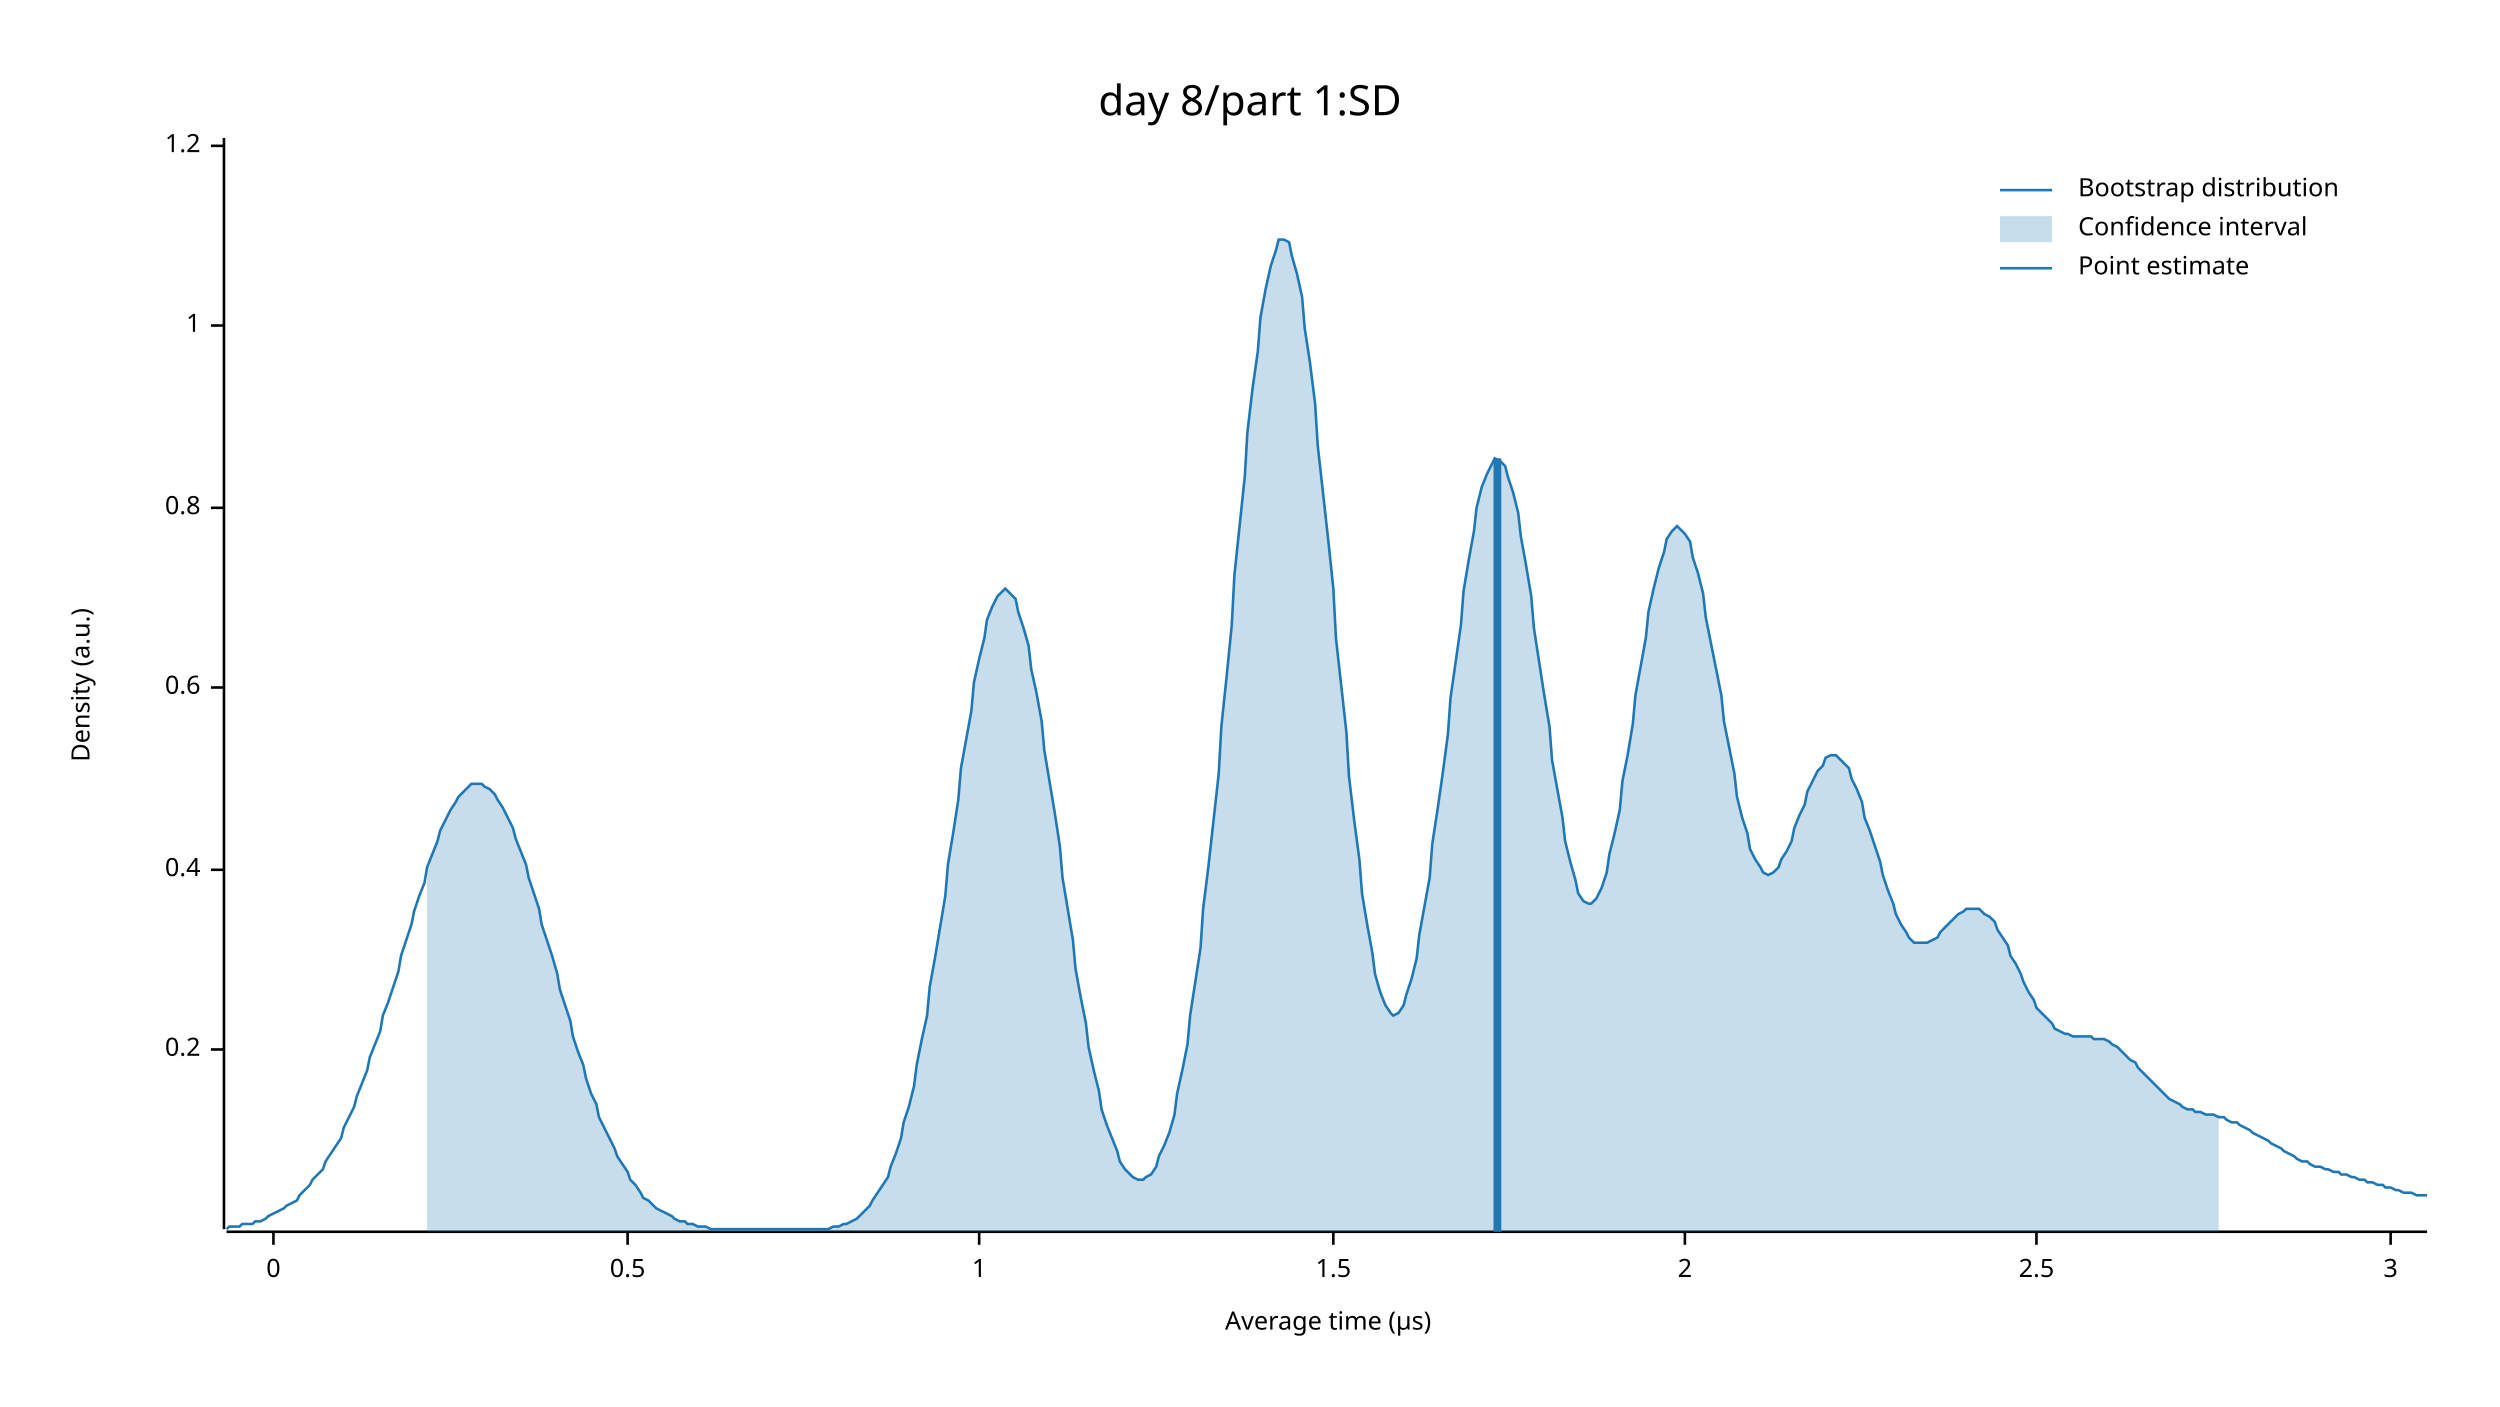
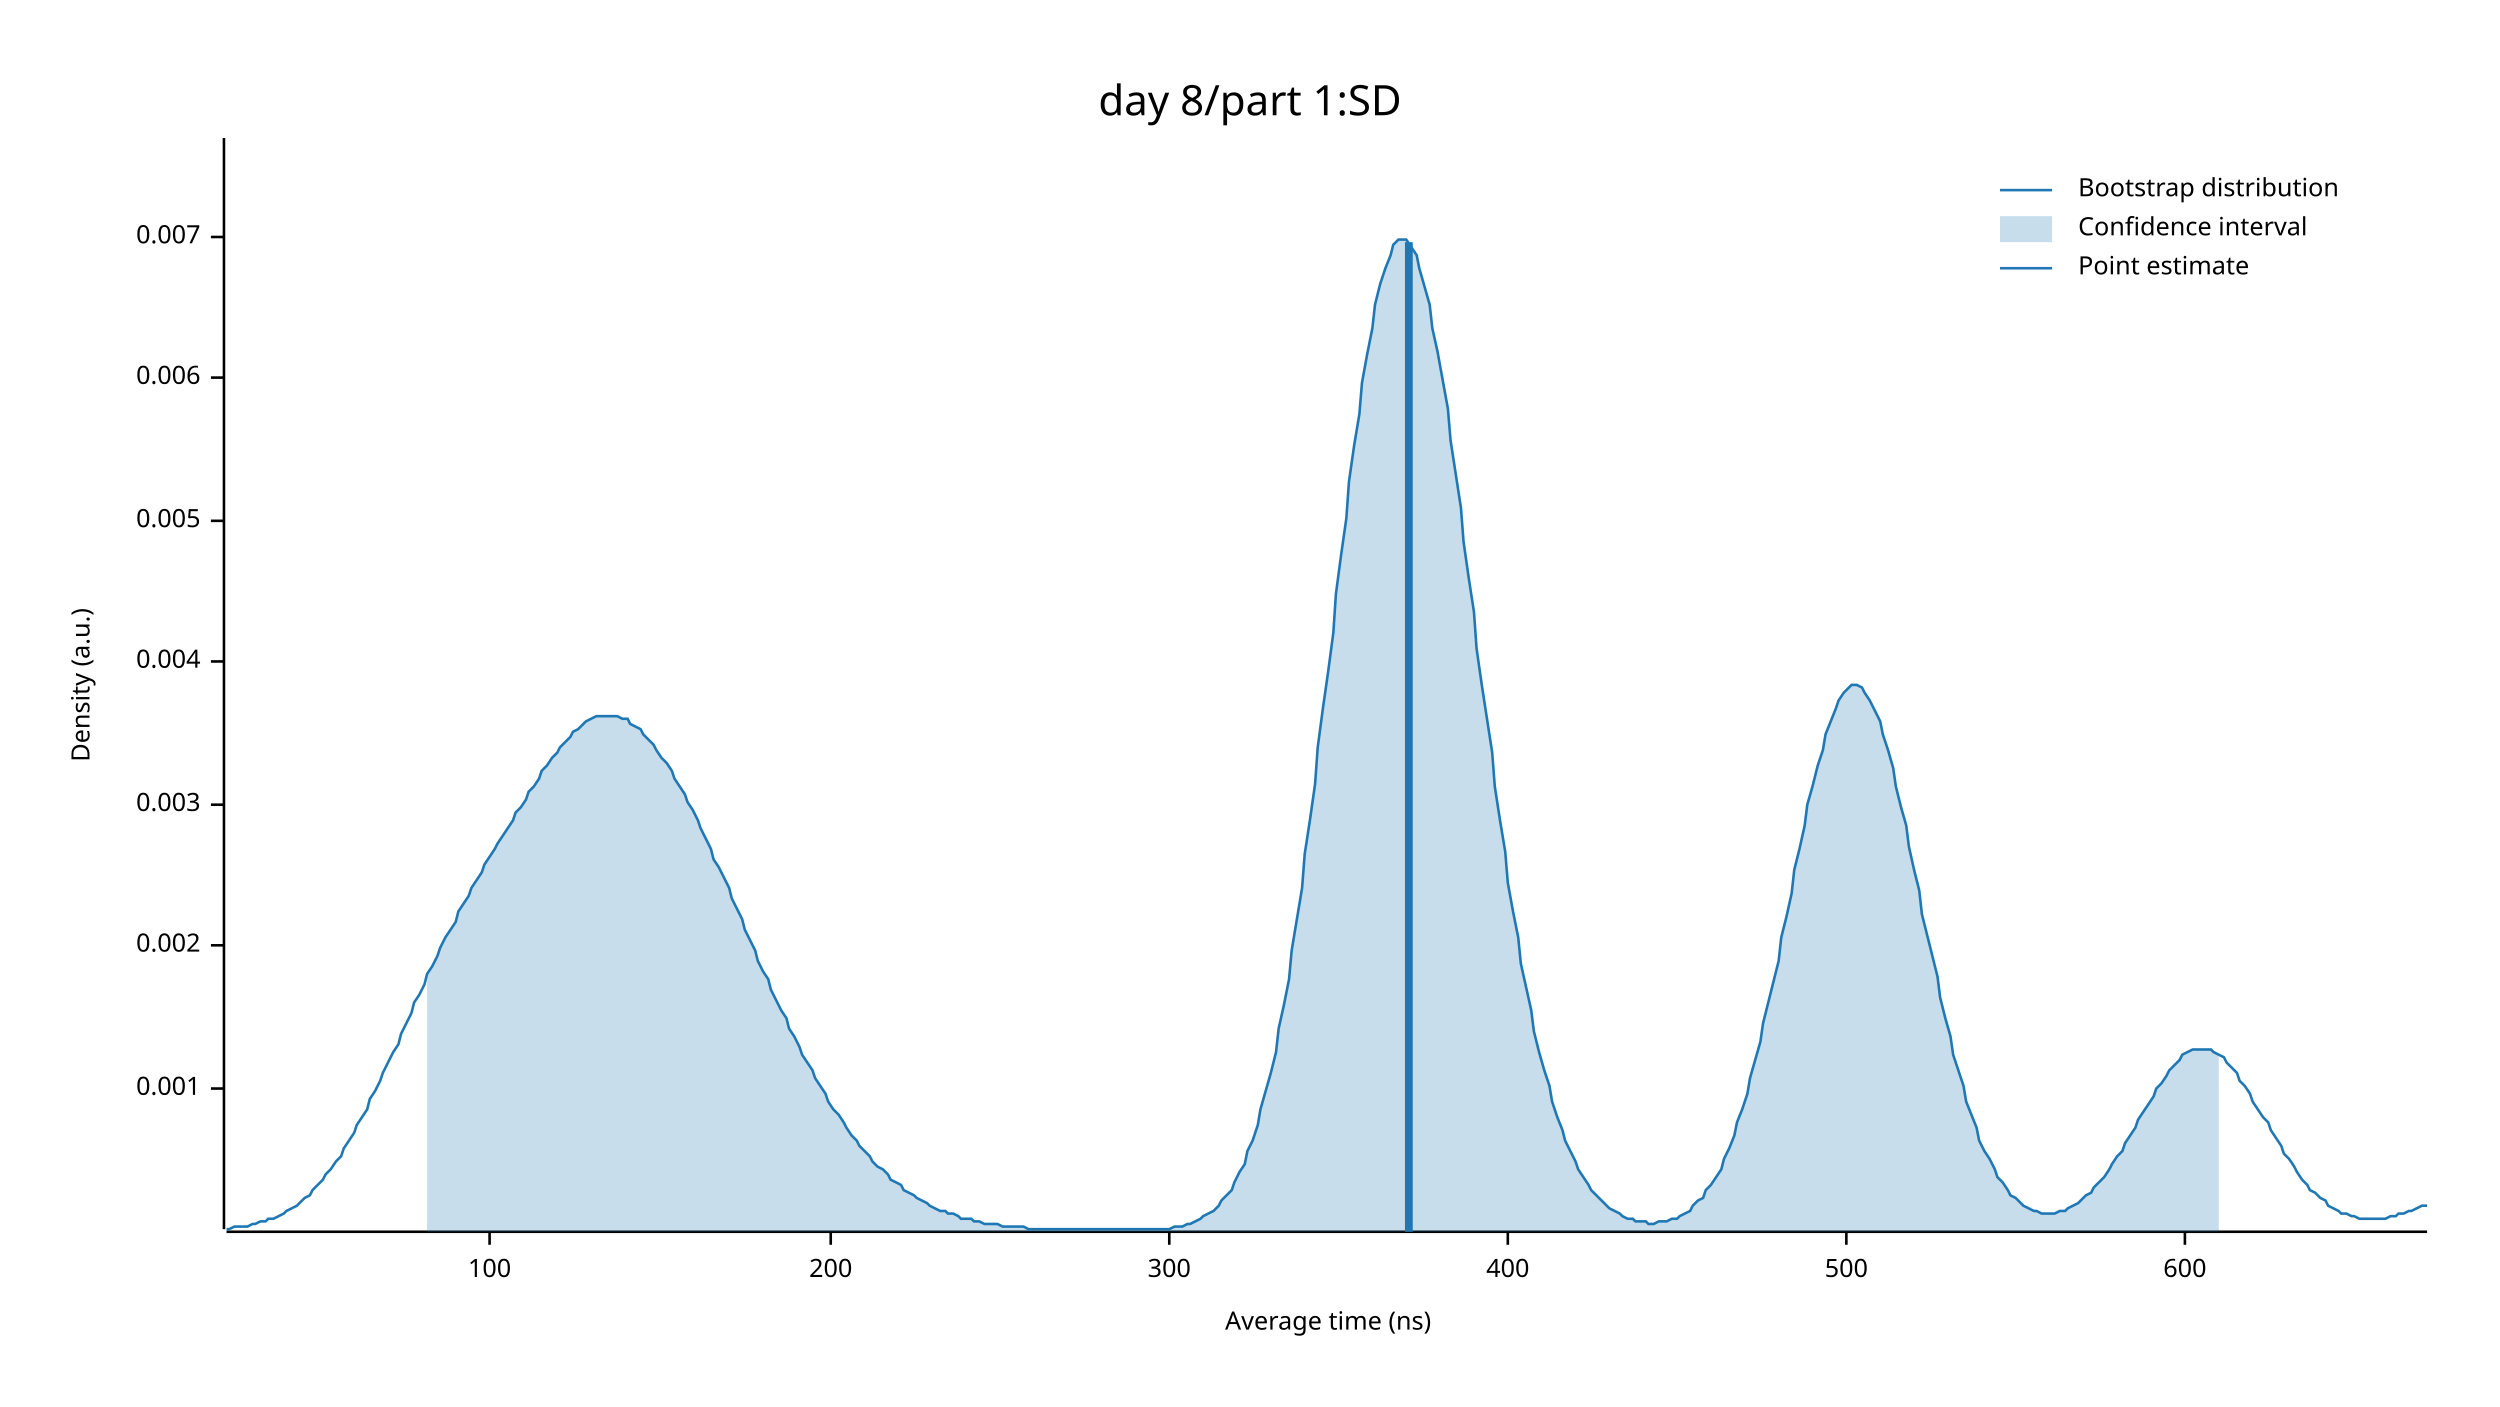
<svg xmlns="http://www.w3.org/2000/svg" width="960" height="540" viewBox="0 0 960 540">
  <text x="480" y="32" dy="0.76em" text-anchor="middle" font-family="sans-serif" font-size="16.129" opacity="1" fill="#000000">
day 8/part 1:SD
</text>
  <text x="27" y="263" dy="0.76em" text-anchor="middle" font-family="sans-serif" font-size="9.677" opacity="1" fill="#000000" transform="rotate(270, 27, 263)">
Density (a.u.)
</text>
  <text x="510" y="513" dy="-0.5ex" text-anchor="middle" font-family="sans-serif" font-size="9.677" opacity="1" fill="#000000">
- Average time (µs)
+ Average time (ns)
</text>
  <polyline fill="none" opacity="1" stroke="#000000" stroke-width="1" points="86,53 86,472 " />
-   <text x="77" y="403" dy="0.5ex" text-anchor="end" font-family="sans-serif" font-size="9.677" opacity="1" fill="#000000">
- 0.2
+   <text x="77" y="418" dy="0.5ex" text-anchor="end" font-family="sans-serif" font-size="9.677" opacity="1" fill="#000000">
+ 0.001
</text>
-   <polyline fill="none" opacity="1" stroke="#000000" stroke-width="1" points="81,403 86,403 " />
-   <text x="77" y="334" dy="0.5ex" text-anchor="end" font-family="sans-serif" font-size="9.677" opacity="1" fill="#000000">
- 0.4
+   <polyline fill="none" opacity="1" stroke="#000000" stroke-width="1" points="81,418 86,418 " />
+   <text x="77" y="363" dy="0.5ex" text-anchor="end" font-family="sans-serif" font-size="9.677" opacity="1" fill="#000000">
+ 0.002
</text>
-   <polyline fill="none" opacity="1" stroke="#000000" stroke-width="1" points="81,334 86,334 " />
-   <text x="77" y="264" dy="0.5ex" text-anchor="end" font-family="sans-serif" font-size="9.677" opacity="1" fill="#000000">
- 0.6
+   <polyline fill="none" opacity="1" stroke="#000000" stroke-width="1" points="81,363 86,363 " />
+   <text x="77" y="309" dy="0.5ex" text-anchor="end" font-family="sans-serif" font-size="9.677" opacity="1" fill="#000000">
+ 0.003
</text>
-   <polyline fill="none" opacity="1" stroke="#000000" stroke-width="1" points="81,264 86,264 " />
-   <text x="77" y="195" dy="0.5ex" text-anchor="end" font-family="sans-serif" font-size="9.677" opacity="1" fill="#000000">
- 0.8
+   <polyline fill="none" opacity="1" stroke="#000000" stroke-width="1" points="81,309 86,309 " />
+   <text x="77" y="254" dy="0.5ex" text-anchor="end" font-family="sans-serif" font-size="9.677" opacity="1" fill="#000000">
+ 0.004
</text>
-   <polyline fill="none" opacity="1" stroke="#000000" stroke-width="1" points="81,195 86,195 " />
-   <text x="77" y="125" dy="0.5ex" text-anchor="end" font-family="sans-serif" font-size="9.677" opacity="1" fill="#000000">
- 1
+   <polyline fill="none" opacity="1" stroke="#000000" stroke-width="1" points="81,254 86,254 " />
+   <text x="77" y="200" dy="0.5ex" text-anchor="end" font-family="sans-serif" font-size="9.677" opacity="1" fill="#000000">
+ 0.005
</text>
-   <polyline fill="none" opacity="1" stroke="#000000" stroke-width="1" points="81,125 86,125 " />
-   <text x="77" y="56" dy="0.5ex" text-anchor="end" font-family="sans-serif" font-size="9.677" opacity="1" fill="#000000">
- 1.2
+   <polyline fill="none" opacity="1" stroke="#000000" stroke-width="1" points="81,200 86,200 " />
+   <text x="77" y="145" dy="0.5ex" text-anchor="end" font-family="sans-serif" font-size="9.677" opacity="1" fill="#000000">
+ 0.006
</text>
-   <polyline fill="none" opacity="1" stroke="#000000" stroke-width="1" points="81,56 86,56 " />
+   <polyline fill="none" opacity="1" stroke="#000000" stroke-width="1" points="81,145 86,145 " />
+   <text x="77" y="91" dy="0.5ex" text-anchor="end" font-family="sans-serif" font-size="9.677" opacity="1" fill="#000000">
+ 0.007
+ </text>
+   <polyline fill="none" opacity="1" stroke="#000000" stroke-width="1" points="81,91 86,91 " />
  <polyline fill="none" opacity="1" stroke="#000000" stroke-width="1" points="87,473 932,473 " />
-   <text x="105" y="483" dy="0.76em" text-anchor="middle" font-family="sans-serif" font-size="9.677" opacity="1" fill="#000000">
- 0
+   <text x="188" y="483" dy="0.76em" text-anchor="middle" font-family="sans-serif" font-size="9.677" opacity="1" fill="#000000">
+ 100
</text>
-   <polyline fill="none" opacity="1" stroke="#000000" stroke-width="1" points="105,473 105,478 " />
-   <text x="241" y="483" dy="0.76em" text-anchor="middle" font-family="sans-serif" font-size="9.677" opacity="1" fill="#000000">
- 0.5
+   <polyline fill="none" opacity="1" stroke="#000000" stroke-width="1" points="188,473 188,478 " />
+   <text x="319" y="483" dy="0.76em" text-anchor="middle" font-family="sans-serif" font-size="9.677" opacity="1" fill="#000000">
+ 200
</text>
-   <polyline fill="none" opacity="1" stroke="#000000" stroke-width="1" points="241,473 241,478 " />
-   <text x="376" y="483" dy="0.76em" text-anchor="middle" font-family="sans-serif" font-size="9.677" opacity="1" fill="#000000">
- 1
+   <polyline fill="none" opacity="1" stroke="#000000" stroke-width="1" points="319,473 319,478 " />
+   <text x="449" y="483" dy="0.76em" text-anchor="middle" font-family="sans-serif" font-size="9.677" opacity="1" fill="#000000">
+ 300
</text>
-   <polyline fill="none" opacity="1" stroke="#000000" stroke-width="1" points="376,473 376,478 " />
-   <text x="512" y="483" dy="0.76em" text-anchor="middle" font-family="sans-serif" font-size="9.677" opacity="1" fill="#000000">
- 1.5
+   <polyline fill="none" opacity="1" stroke="#000000" stroke-width="1" points="449,473 449,478 " />
+   <text x="579" y="483" dy="0.76em" text-anchor="middle" font-family="sans-serif" font-size="9.677" opacity="1" fill="#000000">
+ 400
</text>
-   <polyline fill="none" opacity="1" stroke="#000000" stroke-width="1" points="512,473 512,478 " />
-   <text x="647" y="483" dy="0.76em" text-anchor="middle" font-family="sans-serif" font-size="9.677" opacity="1" fill="#000000">
- 2
+   <polyline fill="none" opacity="1" stroke="#000000" stroke-width="1" points="579,473 579,478 " />
+   <text x="709" y="483" dy="0.76em" text-anchor="middle" font-family="sans-serif" font-size="9.677" opacity="1" fill="#000000">
+ 500
</text>
-   <polyline fill="none" opacity="1" stroke="#000000" stroke-width="1" points="647,473 647,478 " />
-   <text x="782" y="483" dy="0.76em" text-anchor="middle" font-family="sans-serif" font-size="9.677" opacity="1" fill="#000000">
- 2.5
+   <polyline fill="none" opacity="1" stroke="#000000" stroke-width="1" points="709,473 709,478 " />
+   <text x="839" y="483" dy="0.76em" text-anchor="middle" font-family="sans-serif" font-size="9.677" opacity="1" fill="#000000">
+ 600
</text>
-   <polyline fill="none" opacity="1" stroke="#000000" stroke-width="1" points="782,473 782,478 " />
-   <text x="918" y="483" dy="0.76em" text-anchor="middle" font-family="sans-serif" font-size="9.677" opacity="1" fill="#000000">
- 3
- </text>
-   <polyline fill="none" opacity="1" stroke="#000000" stroke-width="1" points="918,473 918,478 " />
-   <polyline fill="none" opacity="1" stroke="#1F78B4" stroke-width="1" points="87,472 88,471 90,471 92,471 93,470 95,470 97,470 98,469 100,469 102,468 103,467 105,466 107,465 109,464 110,463 112,462 114,461 115,459 117,457 119,455 120,453 122,451 124,449 125,446 127,443 129,440 131,437 132,433 134,429 136,425 137,421 139,416 141,411 142,406 144,401 146,396 147,390 149,385 151,379 153,373 154,367 156,361 158,355 159,350 161,344 163,339 164,333 166,328 168,323 169,319 171,315 173,311 175,308 176,306 178,304 180,302 181,301 183,301 185,301 186,302 188,303 190,305 191,307 193,310 195,314 197,318 198,322 200,327 202,332 203,337 205,343 207,349 208,355 210,361 212,367 214,374 215,380 217,386 219,392 220,398 222,404 224,409 225,414 227,420 229,424 230,429 232,433 234,437 236,441 237,444 239,447 241,450 242,453 244,455 246,458 247,460 249,461 251,463 252,464 254,465 256,466 258,467 259,468 261,469 263,469 264,470 266,470 268,471 269,471 271,471 273,472 274,472 276,472 278,472 280,472 281,472 283,472 285,472 286,472 288,472 290,472 291,472 293,472 295,472 296,472 298,472 300,472 302,472 303,472 305,472 307,472 308,472 310,472 312,472 313,472 315,472 317,472 318,472 320,471 322,471 324,470 325,470 327,469 329,468 330,467 332,465 334,463 335,461 337,458 339,455 341,452 342,448 344,443 346,437 347,431 349,425 351,417 352,409 354,399 356,390 357,379 359,368 361,356 363,344 364,332 366,320 368,307 369,295 371,284 373,273 374,262 376,253 378,245 379,238 381,233 383,229 385,227 386,226 388,228 390,230 391,235 393,241 395,248 396,257 398,266 400,277 401,288 403,300 405,312 407,325 408,337 410,349 412,361 413,372 415,383 417,393 418,402 420,411 422,419 423,426 425,432 427,437 429,442 430,446 432,449 434,451 435,452 437,453 439,453 440,452 442,451 444,448 445,444 447,440 449,435 451,428 452,420 454,411 456,401 457,390 459,377 461,364 462,349 464,333 466,315 468,297 469,279 471,260 473,240 474,221 476,202 478,183 479,166 481,149 483,135 484,122 486,111 488,102 490,96 491,92 493,92 495,93 496,98 498,105 500,114 501,126 503,139 505,155 506,171 508,189 510,207 512,226 513,245 515,263 517,281 518,298 520,315 522,330 523,343 525,355 527,366 528,374 530,381 532,386 534,389 535,390 537,389 539,386 540,382 542,376 544,368 545,359 547,348 549,337 550,324 552,311 554,297 556,282 557,268 559,254 561,240 562,227 564,215 566,204 567,195 569,187 571,182 573,178 574,176 576,177 578,179 579,183 581,189 583,197 584,206 586,217 588,229 589,241 591,254 593,267 595,279 596,292 598,303 600,314 601,323 603,331 605,338 606,343 608,346 610,347 611,347 613,345 615,341 617,335 618,328 620,320 622,311 623,300 625,290 627,278 628,267 630,256 632,245 633,235 635,226 637,218 639,212 640,207 642,204 644,202 645,203 647,205 649,208 650,214 652,220 654,228 655,237 657,247 659,257 661,267 662,277 664,287 666,297 667,306 669,314 671,320 672,326 674,330 676,333 677,335 679,336 681,335 683,333 684,330 686,327 688,323 689,318 691,313 693,309 694,304 696,300 698,296 700,294 701,291 703,290 705,290 706,291 708,293 710,295 711,299 713,303 715,308 716,314 718,319 720,325 722,331 723,336 725,342 727,347 728,351 730,355 732,358 733,360 735,362 737,362 738,362 740,362 742,361 744,360 745,358 747,356 749,354 750,353 752,351 754,350 755,349 757,349 759,349 760,349 762,351 764,352 766,354 767,357 769,360 771,363 772,367 774,370 776,374 777,377 779,381 781,384 782,387 784,389 786,391 788,393 789,395 791,396 793,397 794,397 796,398 798,398 799,398 801,398 803,398 804,399 806,399 808,399 810,400 811,401 813,402 815,404 816,405 818,407 820,408 821,410 823,412 825,414 827,416 828,417 830,419 832,421 833,422 835,423 837,424 838,425 840,426 842,426 843,427 845,427 847,428 849,428 850,428 852,429 854,429 855,430 857,431 859,431 860,432 862,433 864,434 865,435 867,436 869,437 871,438 872,439 874,440 876,441 877,442 879,443 881,444 882,445 884,446 886,446 887,447 889,448 891,448 893,449 894,449 896,450 898,450 899,451 901,451 903,452 904,452 906,453 908,453 909,454 911,454 913,455 915,455 916,456 918,456 920,457 921,457 923,458 925,458 926,458 928,459 930,459 932,459 " />
-   <polygon opacity="0.25" fill="#1F78B4" points="164,333 166,328 168,323 169,319 171,315 173,311 175,308 176,306 178,304 180,302 181,301 183,301 185,301 186,302 188,303 190,305 191,307 193,310 195,314 197,318 198,322 200,327 202,332 203,337 205,343 207,349 208,355 210,361 212,367 214,374 215,380 217,386 219,392 220,398 222,404 224,409 225,414 227,420 229,424 230,429 232,433 234,437 236,441 237,444 239,447 241,450 242,453 244,455 246,458 247,460 249,461 251,463 252,464 254,465 256,466 258,467 259,468 261,469 263,469 264,470 266,470 268,471 269,471 271,471 273,472 274,472 276,472 278,472 280,472 281,472 283,472 285,472 286,472 288,472 290,472 291,472 293,472 295,472 296,472 298,472 300,472 302,472 303,472 305,472 307,472 308,472 310,472 312,472 313,472 315,472 317,472 318,472 320,471 322,471 324,470 325,470 327,469 329,468 330,467 332,465 334,463 335,461 337,458 339,455 341,452 342,448 344,443 346,437 347,431 349,425 351,417 352,409 354,399 356,390 357,379 359,368 361,356 363,344 364,332 366,320 368,307 369,295 371,284 373,273 374,262 376,253 378,245 379,238 381,233 383,229 385,227 386,226 388,228 390,230 391,235 393,241 395,248 396,257 398,266 400,277 401,288 403,300 405,312 407,325 408,337 410,349 412,361 413,372 415,383 417,393 418,402 420,411 422,419 423,426 425,432 427,437 429,442 430,446 432,449 434,451 435,452 437,453 439,453 440,452 442,451 444,448 445,444 447,440 449,435 451,428 452,420 454,411 456,401 457,390 459,377 461,364 462,349 464,333 466,315 468,297 469,279 471,260 473,240 474,221 476,202 478,183 479,166 481,149 483,135 484,122 486,111 488,102 490,96 491,92 493,92 495,93 496,98 498,105 500,114 501,126 503,139 505,155 506,171 508,189 510,207 512,226 513,245 515,263 517,281 518,298 520,315 522,330 523,343 525,355 527,366 528,374 530,381 532,386 534,389 535,390 537,389 539,386 540,382 542,376 544,368 545,359 547,348 549,337 550,324 552,311 554,297 556,282 557,268 559,254 561,240 562,227 564,215 566,204 567,195 569,187 571,182 573,178 574,176 576,177 578,179 579,183 581,189 583,197 584,206 586,217 588,229 589,241 591,254 593,267 595,279 596,292 598,303 600,314 601,323 603,331 605,338 606,343 608,346 610,347 611,347 613,345 615,341 617,335 618,328 620,320 622,311 623,300 625,290 627,278 628,267 630,256 632,245 633,235 635,226 637,218 639,212 640,207 642,204 644,202 645,203 647,205 649,208 650,214 652,220 654,228 655,237 657,247 659,257 661,267 662,277 664,287 666,297 667,306 669,314 671,320 672,326 674,330 676,333 677,335 679,336 681,335 683,333 684,330 686,327 688,323 689,318 691,313 693,309 694,304 696,300 698,296 700,294 701,291 703,290 705,290 706,291 708,293 710,295 711,299 713,303 715,308 716,314 718,319 720,325 722,331 723,336 725,342 727,347 728,351 730,355 732,358 733,360 735,362 737,362 738,362 740,362 742,361 744,360 745,358 747,356 749,354 750,353 752,351 754,350 755,349 757,349 759,349 760,349 762,351 764,352 766,354 767,357 769,360 771,363 772,367 774,370 776,374 777,377 779,381 781,384 782,387 784,389 786,391 788,393 789,395 791,396 793,397 794,397 796,398 798,398 799,398 801,398 803,398 804,399 806,399 808,399 810,400 811,401 813,402 815,404 816,405 818,407 820,408 821,410 823,412 825,414 827,416 828,417 830,419 832,421 833,422 835,423 837,424 838,425 840,426 842,426 843,427 845,427 847,428 849,428 850,428 852,429 852,473 164,473 " />
-   <polyline fill="none" opacity="1" stroke="#1F78B4" stroke-width="3" points="575,473 575,176 " />
+   <polyline fill="none" opacity="1" stroke="#000000" stroke-width="1" points="839,473 839,478 " />
+   <polyline fill="none" opacity="1" stroke="#1F78B4" stroke-width="1" points="87,472 88,472 90,471 92,471 93,471 95,471 97,470 98,470 100,469 102,469 103,468 105,468 107,467 109,466 110,465 112,464 114,463 115,462 117,460 119,459 120,457 122,455 124,453 125,451 127,449 129,446 131,444 132,441 134,438 136,435 137,432 139,429 141,426 142,422 144,419 146,415 147,412 149,408 151,404 153,401 154,397 156,393 158,389 159,385 161,382 163,378 164,374 166,371 168,367 169,364 171,360 173,357 175,354 176,350 178,347 180,344 181,341 183,338 185,335 186,332 188,329 190,326 191,324 193,321 195,318 197,315 198,312 200,310 202,307 203,304 205,302 207,299 208,296 210,294 212,291 214,289 215,287 217,285 219,283 220,281 222,280 224,278 225,277 227,276 229,275 230,275 232,275 234,275 236,275 237,275 239,276 241,276 242,278 244,279 246,280 247,282 249,284 251,286 252,288 254,291 256,293 258,296 259,299 261,302 263,305 264,308 266,311 268,315 269,318 271,322 273,326 274,330 276,333 278,337 280,341 281,345 283,349 285,353 286,357 288,361 290,365 291,369 293,373 295,376 296,380 298,384 300,388 302,391 303,395 305,398 307,402 308,405 310,408 312,411 313,414 315,417 317,420 318,423 320,426 322,428 324,431 325,433 327,436 329,438 330,440 332,442 334,444 335,446 337,448 339,449 341,451 342,453 344,454 346,455 347,457 349,458 351,459 352,460 354,461 356,462 357,463 359,464 361,465 363,465 364,466 366,466 368,467 369,468 371,468 373,468 374,469 376,469 378,470 379,470 381,470 383,470 385,471 386,471 388,471 390,471 391,471 393,471 395,472 396,472 398,472 400,472 401,472 403,472 405,472 407,472 408,472 410,472 412,472 413,472 415,472 417,472 418,472 420,472 422,472 423,472 425,472 427,472 429,472 430,472 432,472 434,472 435,472 437,472 439,472 440,472 442,472 444,472 445,472 447,472 449,472 451,471 452,471 454,471 456,470 457,470 459,469 461,468 462,467 464,466 466,465 468,463 469,461 471,459 473,457 474,454 476,450 478,447 479,442 481,438 483,432 484,426 486,419 488,412 490,404 491,395 493,386 495,376 496,365 498,353 500,341 501,328 503,315 505,301 506,287 508,272 510,258 512,243 513,228 515,213 517,199 518,185 520,171 522,159 523,147 525,136 527,126 528,117 530,109 532,103 534,98 535,94 537,92 539,92 540,92 542,95 544,98 545,103 547,110 549,117 550,126 552,135 554,146 556,157 557,169 559,182 561,195 562,208 564,222 566,235 567,249 569,263 571,276 573,289 574,302 576,315 578,327 579,339 581,350 583,360 584,370 586,379 588,388 589,396 591,404 593,411 595,417 596,423 598,429 600,434 601,438 603,442 605,446 606,449 608,452 610,455 611,457 613,459 615,461 617,463 618,464 620,465 622,466 623,467 625,468 627,468 628,469 630,469 632,469 633,470 635,470 637,469 639,469 640,469 642,468 644,468 645,467 647,466 649,465 650,463 652,461 654,460 655,457 657,455 659,452 661,449 662,445 664,441 666,436 667,431 669,426 671,420 672,414 674,407 676,400 677,393 679,385 681,377 683,369 684,360 686,352 688,343 689,334 691,326 693,317 694,309 696,302 698,294 700,288 701,282 703,277 705,272 706,269 708,266 710,264 711,263 713,263 715,264 716,266 718,269 720,273 722,277 723,282 725,288 727,295 728,302 730,310 732,317 733,325 735,334 737,342 738,351 740,359 742,367 744,375 745,383 747,391 749,398 750,405 752,411 754,417 755,423 757,428 759,433 760,438 762,442 764,445 766,449 767,452 769,454 771,457 772,459 774,460 776,462 777,463 779,464 781,465 782,465 784,466 786,466 788,466 789,466 791,465 793,465 794,464 796,463 798,462 799,461 801,459 803,458 804,456 806,454 808,452 810,449 811,447 813,444 815,442 816,439 818,436 820,433 821,430 823,427 825,424 827,421 828,418 830,416 832,413 833,411 835,409 837,407 838,405 840,404 842,403 843,403 845,403 847,403 849,403 850,404 852,405 854,406 855,408 857,410 859,412 860,415 862,417 864,420 865,423 867,426 869,429 871,431 872,434 874,437 876,440 877,443 879,445 881,448 882,450 884,453 886,455 887,457 889,458 891,460 893,461 894,463 896,464 898,465 899,466 901,466 903,467 904,467 906,468 908,468 909,468 911,468 913,468 915,468 916,468 918,467 920,467 921,466 923,466 925,465 926,465 928,464 930,463 932,463 " />
+   <polygon opacity="0.25" fill="#1F78B4" points="164,374 166,371 168,367 169,364 171,360 173,357 175,354 176,350 178,347 180,344 181,341 183,338 185,335 186,332 188,329 190,326 191,324 193,321 195,318 197,315 198,312 200,310 202,307 203,304 205,302 207,299 208,296 210,294 212,291 214,289 215,287 217,285 219,283 220,281 222,280 224,278 225,277 227,276 229,275 230,275 232,275 234,275 236,275 237,275 239,276 241,276 242,278 244,279 246,280 247,282 249,284 251,286 252,288 254,291 256,293 258,296 259,299 261,302 263,305 264,308 266,311 268,315 269,318 271,322 273,326 274,330 276,333 278,337 280,341 281,345 283,349 285,353 286,357 288,361 290,365 291,369 293,373 295,376 296,380 298,384 300,388 302,391 303,395 305,398 307,402 308,405 310,408 312,411 313,414 315,417 317,420 318,423 320,426 322,428 324,431 325,433 327,436 329,438 330,440 332,442 334,444 335,446 337,448 339,449 341,451 342,453 344,454 346,455 347,457 349,458 351,459 352,460 354,461 356,462 357,463 359,464 361,465 363,465 364,466 366,466 368,467 369,468 371,468 373,468 374,469 376,469 378,470 379,470 381,470 383,470 385,471 386,471 388,471 390,471 391,471 393,471 395,472 396,472 398,472 400,472 401,472 403,472 405,472 407,472 408,472 410,472 412,472 413,472 415,472 417,472 418,472 420,472 422,472 423,472 425,472 427,472 429,472 430,472 432,472 434,472 435,472 437,472 439,472 440,472 442,472 444,472 445,472 447,472 449,472 451,471 452,471 454,471 456,470 457,470 459,469 461,468 462,467 464,466 466,465 468,463 469,461 471,459 473,457 474,454 476,450 478,447 479,442 481,438 483,432 484,426 486,419 488,412 490,404 491,395 493,386 495,376 496,365 498,353 500,341 501,328 503,315 505,301 506,287 508,272 510,258 512,243 513,228 515,213 517,199 518,185 520,171 522,159 523,147 525,136 527,126 528,117 530,109 532,103 534,98 535,94 537,92 539,92 540,92 542,95 544,98 545,103 547,110 549,117 550,126 552,135 554,146 556,157 557,169 559,182 561,195 562,208 564,222 566,235 567,249 569,263 571,276 573,289 574,302 576,315 578,327 579,339 581,350 583,360 584,370 586,379 588,388 589,396 591,404 593,411 595,417 596,423 598,429 600,434 601,438 603,442 605,446 606,449 608,452 610,455 611,457 613,459 615,461 617,463 618,464 620,465 622,466 623,467 625,468 627,468 628,469 630,469 632,469 633,470 635,470 637,469 639,469 640,469 642,468 644,468 645,467 647,466 649,465 650,463 652,461 654,460 655,457 657,455 659,452 661,449 662,445 664,441 666,436 667,431 669,426 671,420 672,414 674,407 676,400 677,393 679,385 681,377 683,369 684,360 686,352 688,343 689,334 691,326 693,317 694,309 696,302 698,294 700,288 701,282 703,277 705,272 706,269 708,266 710,264 711,263 713,263 715,264 716,266 718,269 720,273 722,277 723,282 725,288 727,295 728,302 730,310 732,317 733,325 735,334 737,342 738,351 740,359 742,367 744,375 745,383 747,391 749,398 750,405 752,411 754,417 755,423 757,428 759,433 760,438 762,442 764,445 766,449 767,452 769,454 771,457 772,459 774,460 776,462 777,463 779,464 781,465 782,465 784,466 786,466 788,466 789,466 791,465 793,465 794,464 796,463 798,462 799,461 801,459 803,458 804,456 806,454 808,452 810,449 811,447 813,444 815,442 816,439 818,436 820,433 821,430 823,427 825,424 827,421 828,418 830,416 832,413 833,411 835,409 837,407 838,405 840,404 842,403 843,403 845,403 847,403 849,403 850,404 852,405 852,473 164,473 " />
+   <polyline fill="none" opacity="1" stroke="#1F78B4" stroke-width="3" points="541,473 541,93 " />
  <text x="798" y="68" dy="0.76em" text-anchor="start" font-family="sans-serif" font-size="9.677" opacity="1" fill="#000000">
Bootstrap distribution
</text>
  <text x="798" y="83" dy="0.76em" text-anchor="start" font-family="sans-serif" font-size="9.677" opacity="1" fill="#000000">
Confidence interval
</text>
  <text x="798" y="98" dy="0.76em" text-anchor="start" font-family="sans-serif" font-size="9.677" opacity="1" fill="#000000">
Point estimate
</text>
  <polyline fill="none" opacity="1" stroke="#1F78B4" stroke-width="1" points="768,73 788,73 " />
  <rect x="768" y="83" width="20" height="10" opacity="0.25" fill="#1F78B4" stroke="none" />
  <polyline fill="none" opacity="1" stroke="#1F78B4" stroke-width="1" points="768,103 788,103 " />
</svg>
